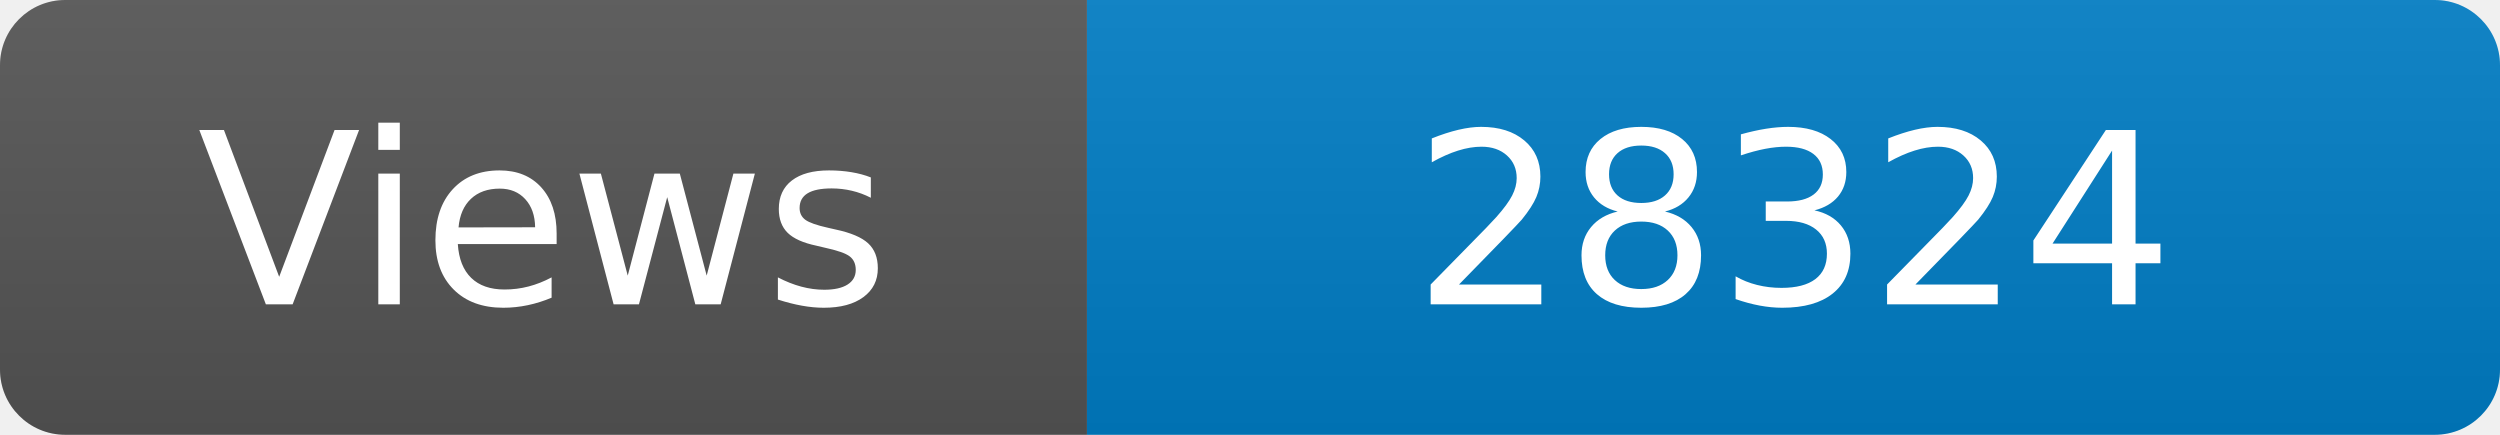
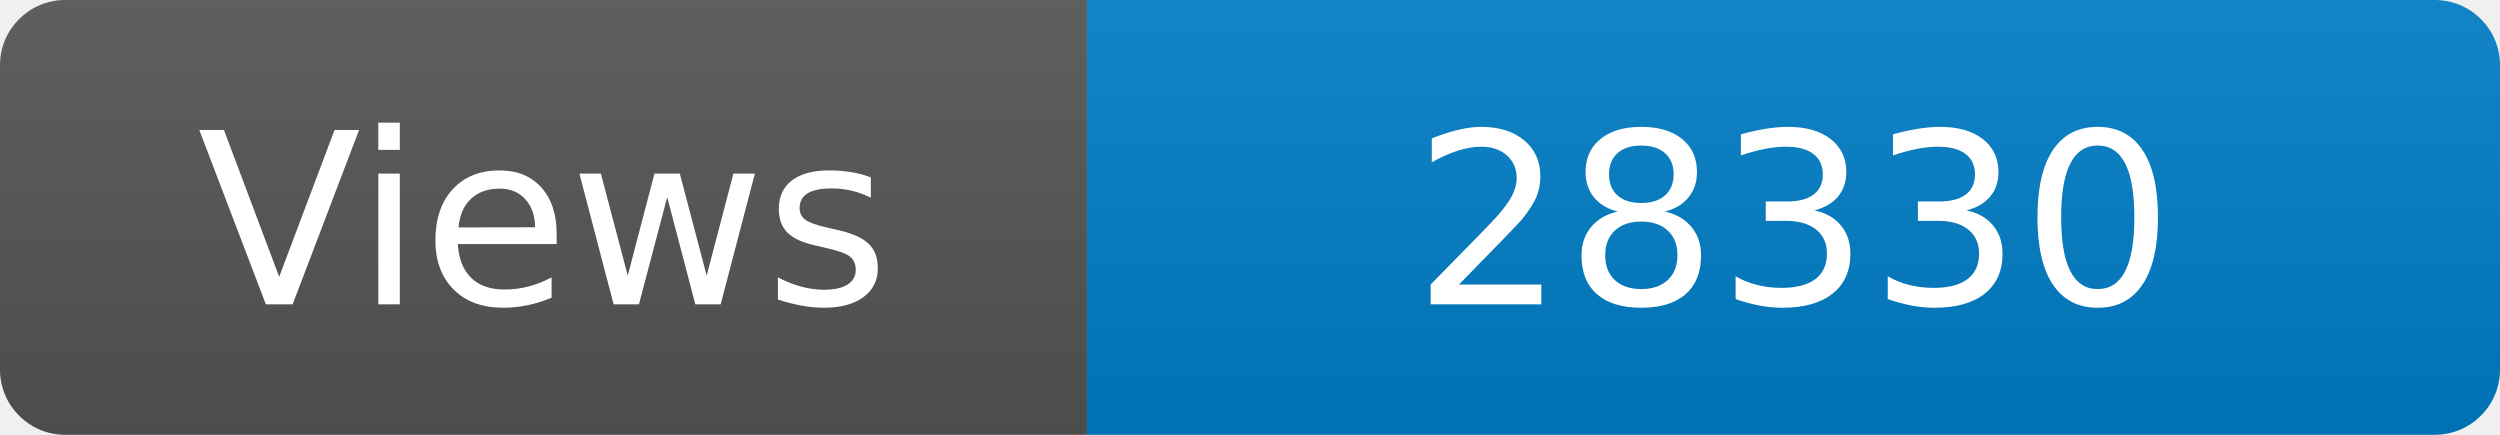
<svg xmlns="http://www.w3.org/2000/svg" width="115" height="20" role="img" aria-label="Maintained?: yes">
  <linearGradient id="s" x2="0" y2="100%">
    <stop offset="0" stop-color="#bbb" stop-opacity=".1" />
    <stop offset="1" stop-opacity=".1" />
  </linearGradient>
  <clipPath id="r">
    <rect width="115" height="20" rx="3" fill="#fff" />
  </clipPath>
  <g clip-path="url(#r)">
    <rect width="50" height="20" fill="#555" />
    <rect x="50" width="160" height="20" fill="#007ec6" />
    <rect width="115" height="20" fill="url(#s)" />
  </g>
  <g fill="#fff" text-anchor="middle" font-family="Verdana,Geneva,DejaVu Sans,sans-serif" font-size="110">
    <text x="250" y="140" transform="scale(.1)" fill="#fff">Views</text>
-     <text x="825" y="140" transform="scale(.1)" fill="#fff">28324</text>
+     <text x="825" y="140" transform="scale(.1)" fill="#fff">28330</text>
  </g>
</svg>
